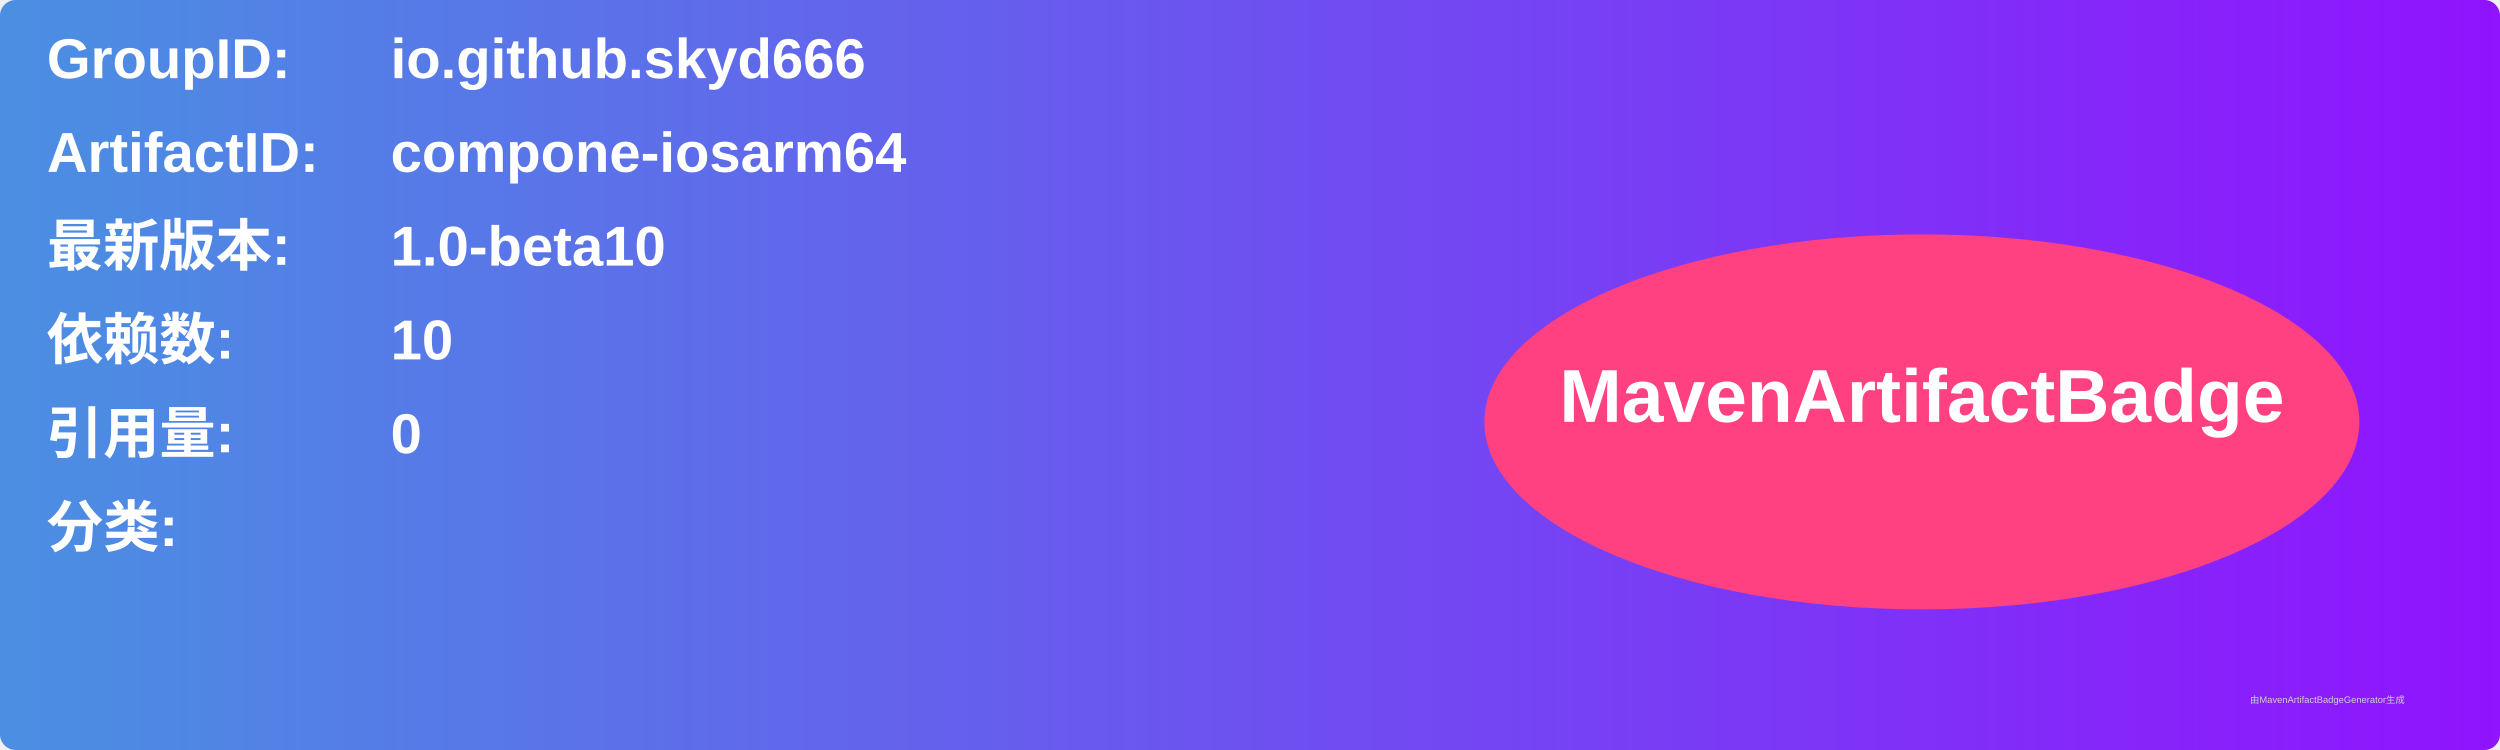
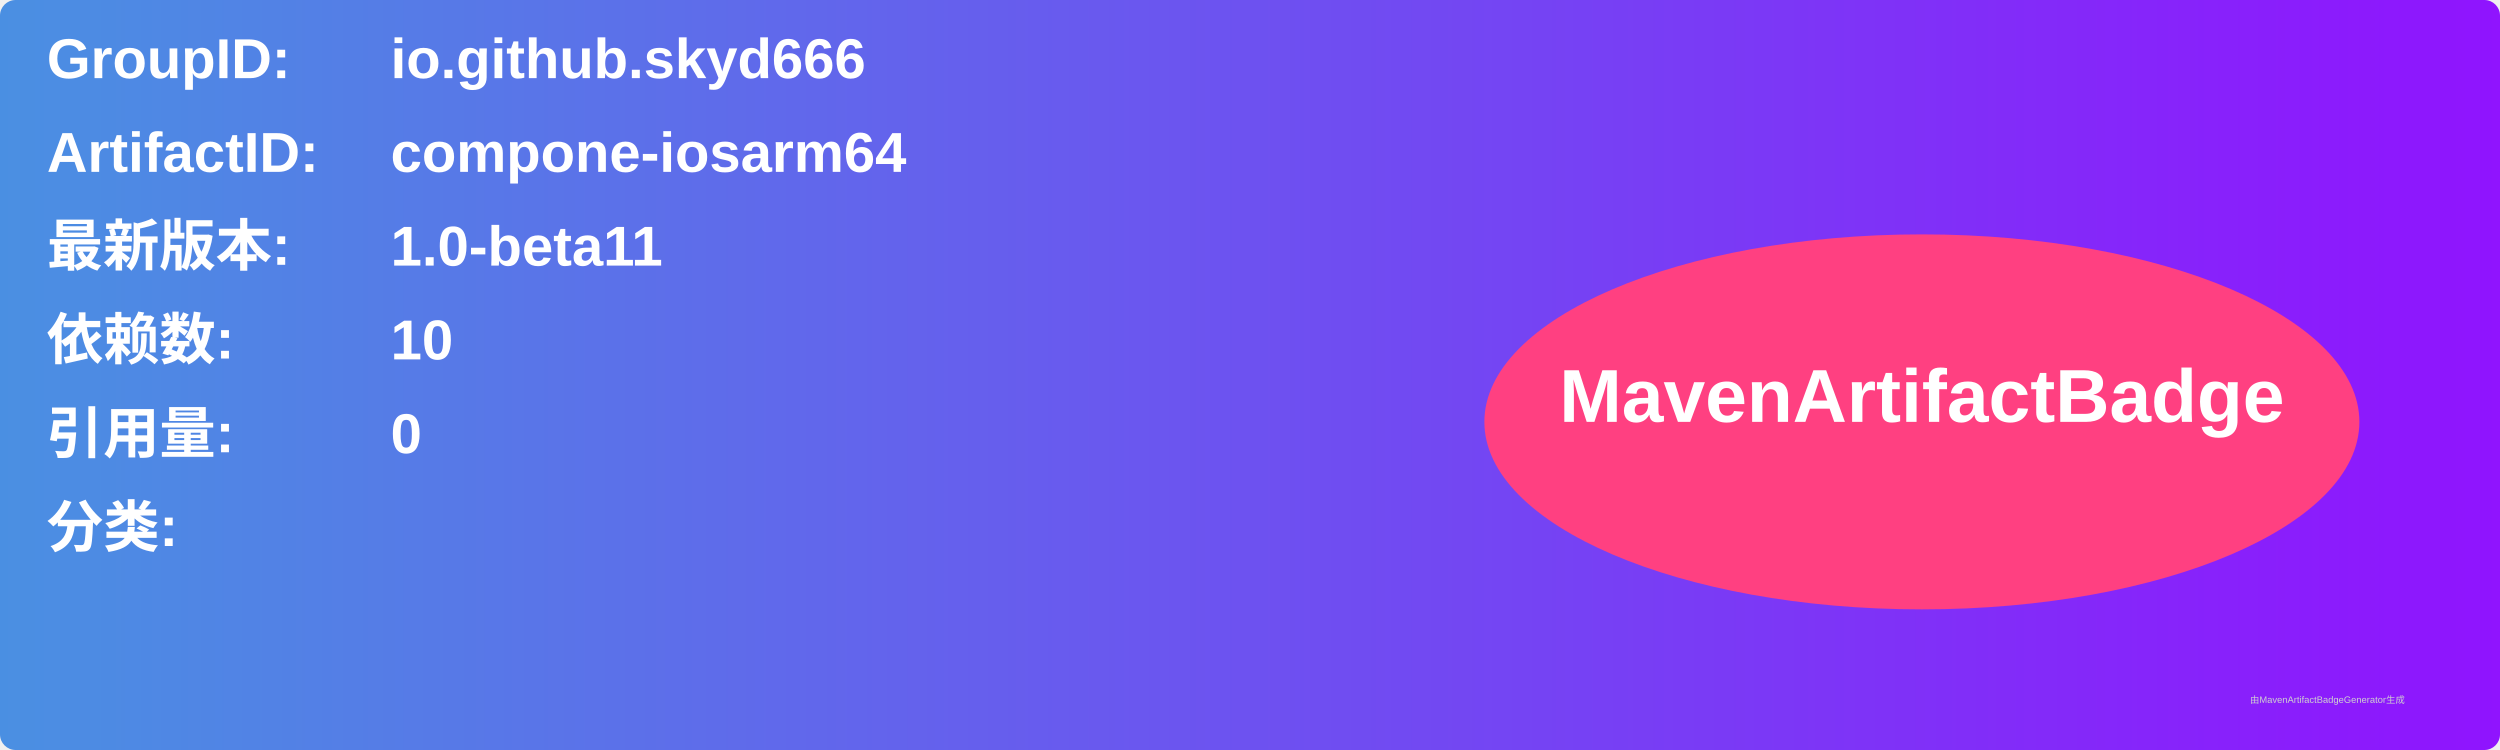
<svg xmlns="http://www.w3.org/2000/svg" width="800" height="240" viewBox="0 0 800 240">
  <linearGradient id="grad" x1="0%" y1="0%" x2="100%" y2="0%">
    <stop offset="0%" stop-color="#4a90e2" />
    <stop offset="100%" stop-color="#9013fe" />
  </linearGradient>
  <rect width="100%" height="100%" rx="5" ry="5" fill="url(#grad)" />
  <g transform="translate(15, 15)">
    <text x="0" y="10" font-family="Arial" font-size="18" fill="white" font-weight="bold" width="260">GroupID:</text>
    <text x="110" y="10" font-family="Arial" font-size="18" fill="white" font-weight="bold" width="460">io.github.skyd666</text>
    <text x="0" y="40" font-family="Arial" font-size="18" fill="white" font-weight="bold" width="260">ArtifactID:</text>
    <text x="110" y="40" font-family="Arial" font-size="18" fill="white" font-weight="bold" width="460">compone-iosarm64</text>
    <text x="0" y="70" font-family="Arial" font-size="18" fill="white" font-weight="bold">最新版本:</text>
    <text x="110" y="70" font-family="Arial" font-size="18" fill="white" font-weight="bold">
-       <tspan font-weight="bold">1.0-beta10</tspan>
+       <tspan font-weight="bold">1.0-beta11</tspan>
    </text>
    <text x="0" y="100" font-family="Arial" font-size="18" fill="white" font-weight="bold">依赖数: </text>
    <text x="110" y="100" font-family="Arial" font-size="18" fill="white">
      <tspan font-weight="bold">10</tspan>
    </text>
    <text x="0" y="130" font-family="Arial" font-size="18" fill="white" font-weight="bold">引用量: </text>
    <text x="110" y="130" font-family="Arial" font-size="18" fill="white">
      <tspan font-weight="bold">0</tspan>
    </text>
    <text x="0" y="160" font-family="Arial" font-size="18" fill="white" font-weight="bold">分类:</text>
    <text x="10" y="190" font-family="Arial" font-size="10" fill="white">
      <tspan font-weight="bold" />
    </text>
    <ellipse cx="600" cy="120" rx="140" ry="60" fill="#ff4081" />
    <text x="600" y="120" text-anchor="middle" font-family="Arial" font-size="24" fill="white" font-weight="bold">MavenArtifactBadge</text>
  </g>
  <text x="720" y="225" font-family="Arial" font-size="3" fill="#d0d0d0">由MavenArtifactBadgeGenerator生成</text>
</svg>
